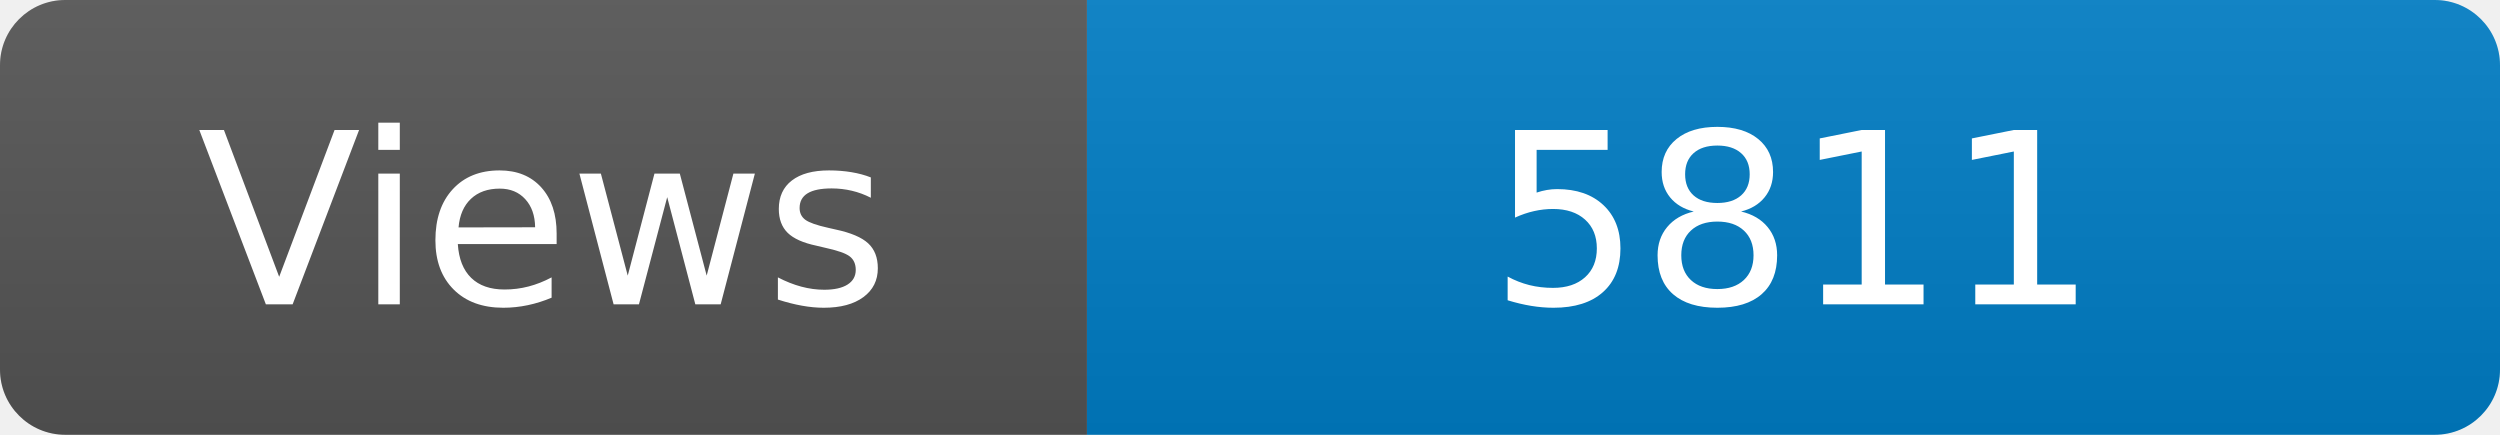
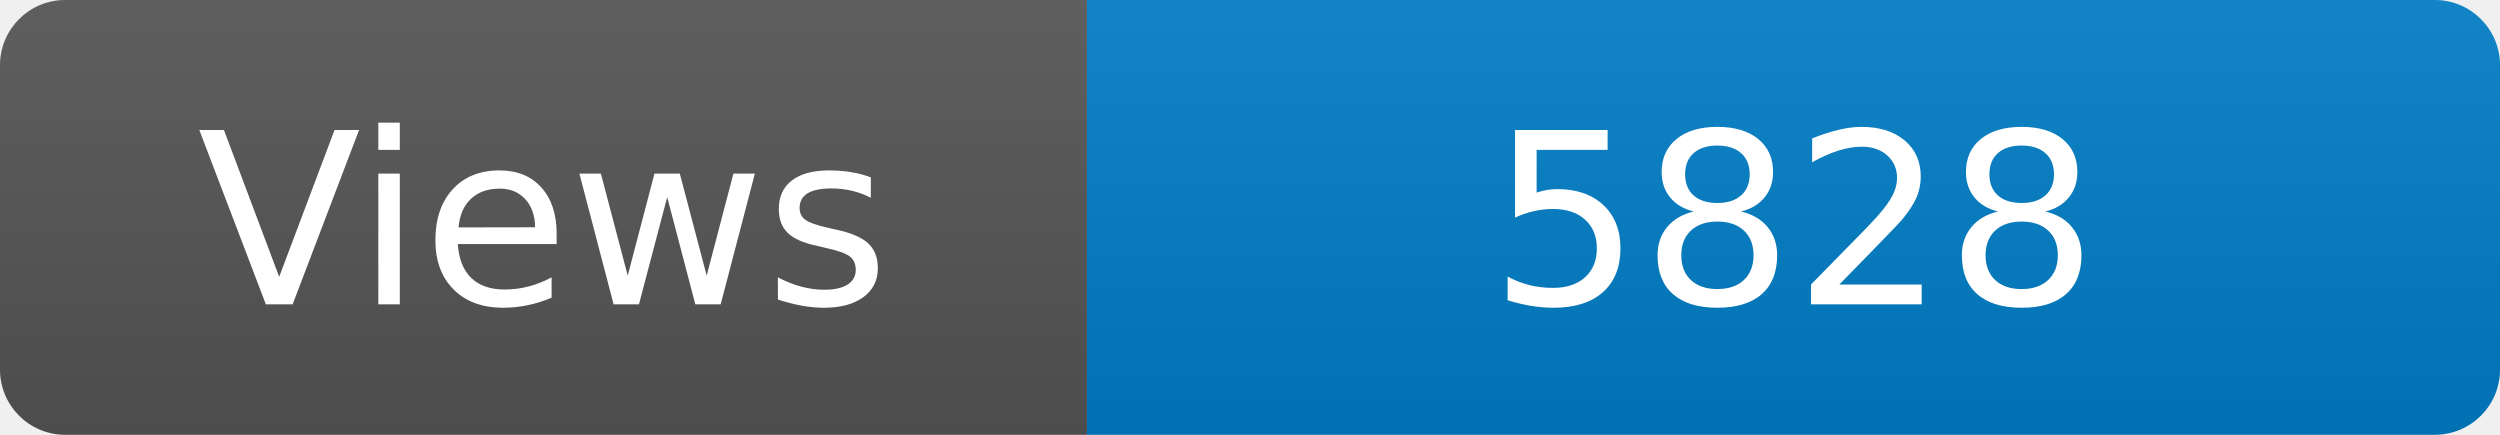
<svg xmlns="http://www.w3.org/2000/svg" width="115" height="20" role="img" aria-label="Maintained?: yes">
  <linearGradient id="s" x2="0" y2="100%">
    <stop offset="0" stop-color="#bbb" stop-opacity=".1" />
    <stop offset="1" stop-opacity=".1" />
  </linearGradient>
  <clipPath id="r">
    <rect width="115" height="20" rx="3" fill="#fff" />
  </clipPath>
  <g clip-path="url(#r)">
    <rect width="50" height="20" fill="#555" />
    <rect x="50" width="160" height="20" fill="#007ec6" />
    <rect width="115" height="20" fill="url(#s)" />
  </g>
  <g fill="#fff" text-anchor="middle" font-family="Verdana,Geneva,DejaVu Sans,sans-serif" font-size="110">
    <text x="250" y="140" transform="scale(.1)" fill="#fff">Views</text>
-     <text x="825" y="140" transform="scale(.1)" fill="#fff">5811</text>
+     <text x="825" y="140" transform="scale(.1)" fill="#fff">5828</text>
  </g>
</svg>
